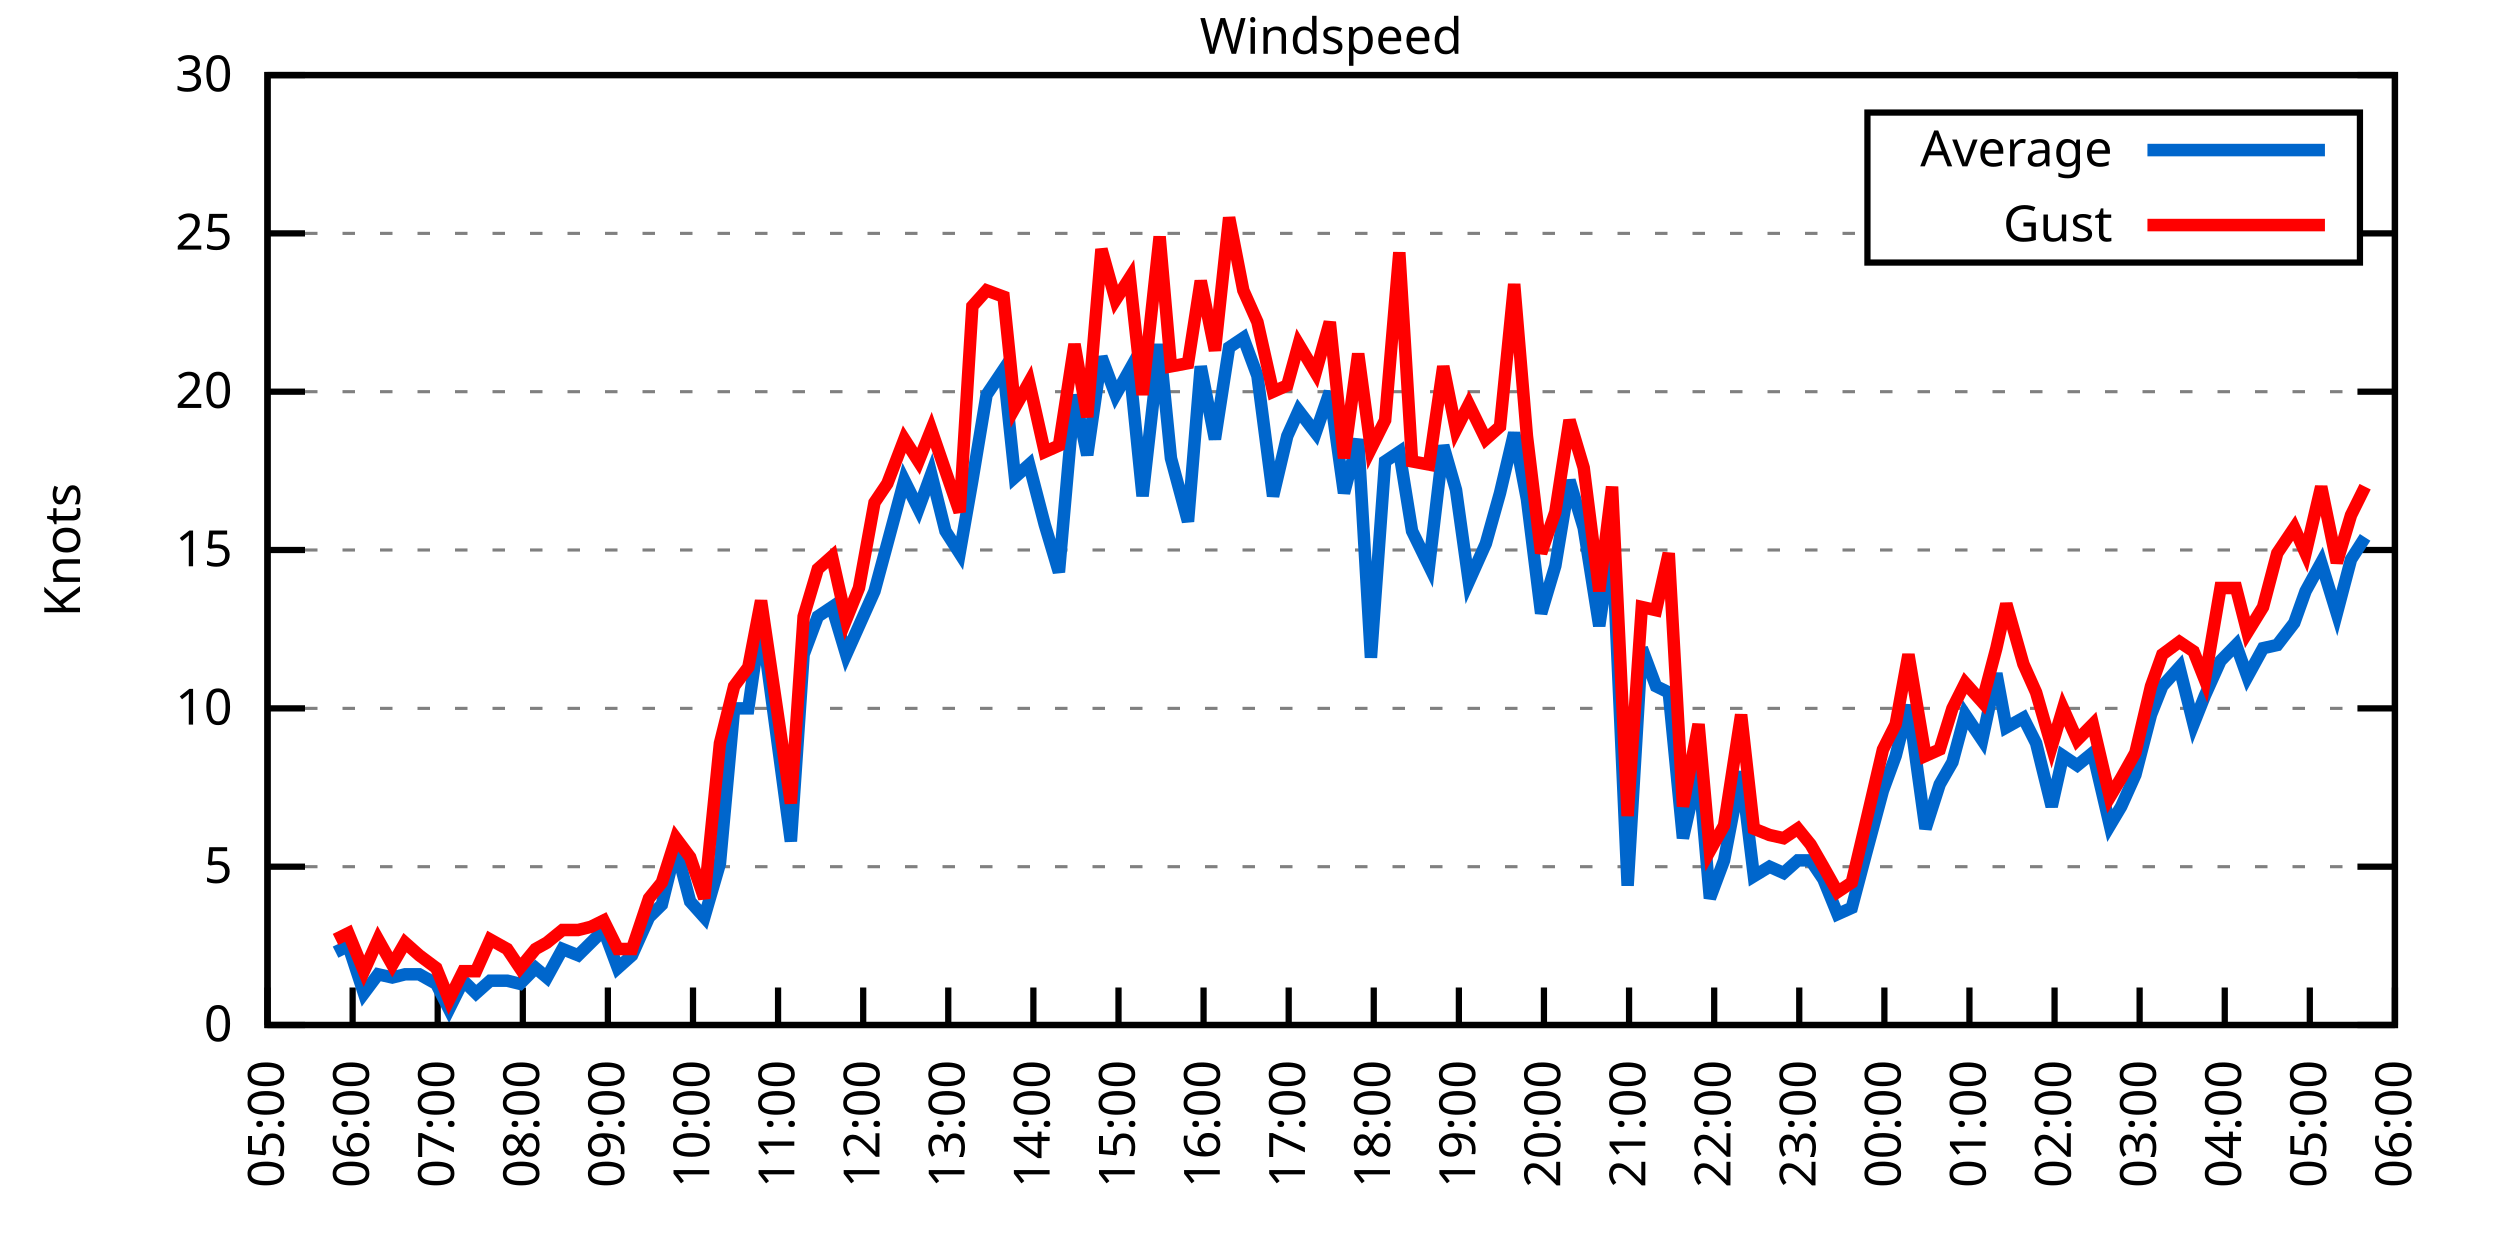
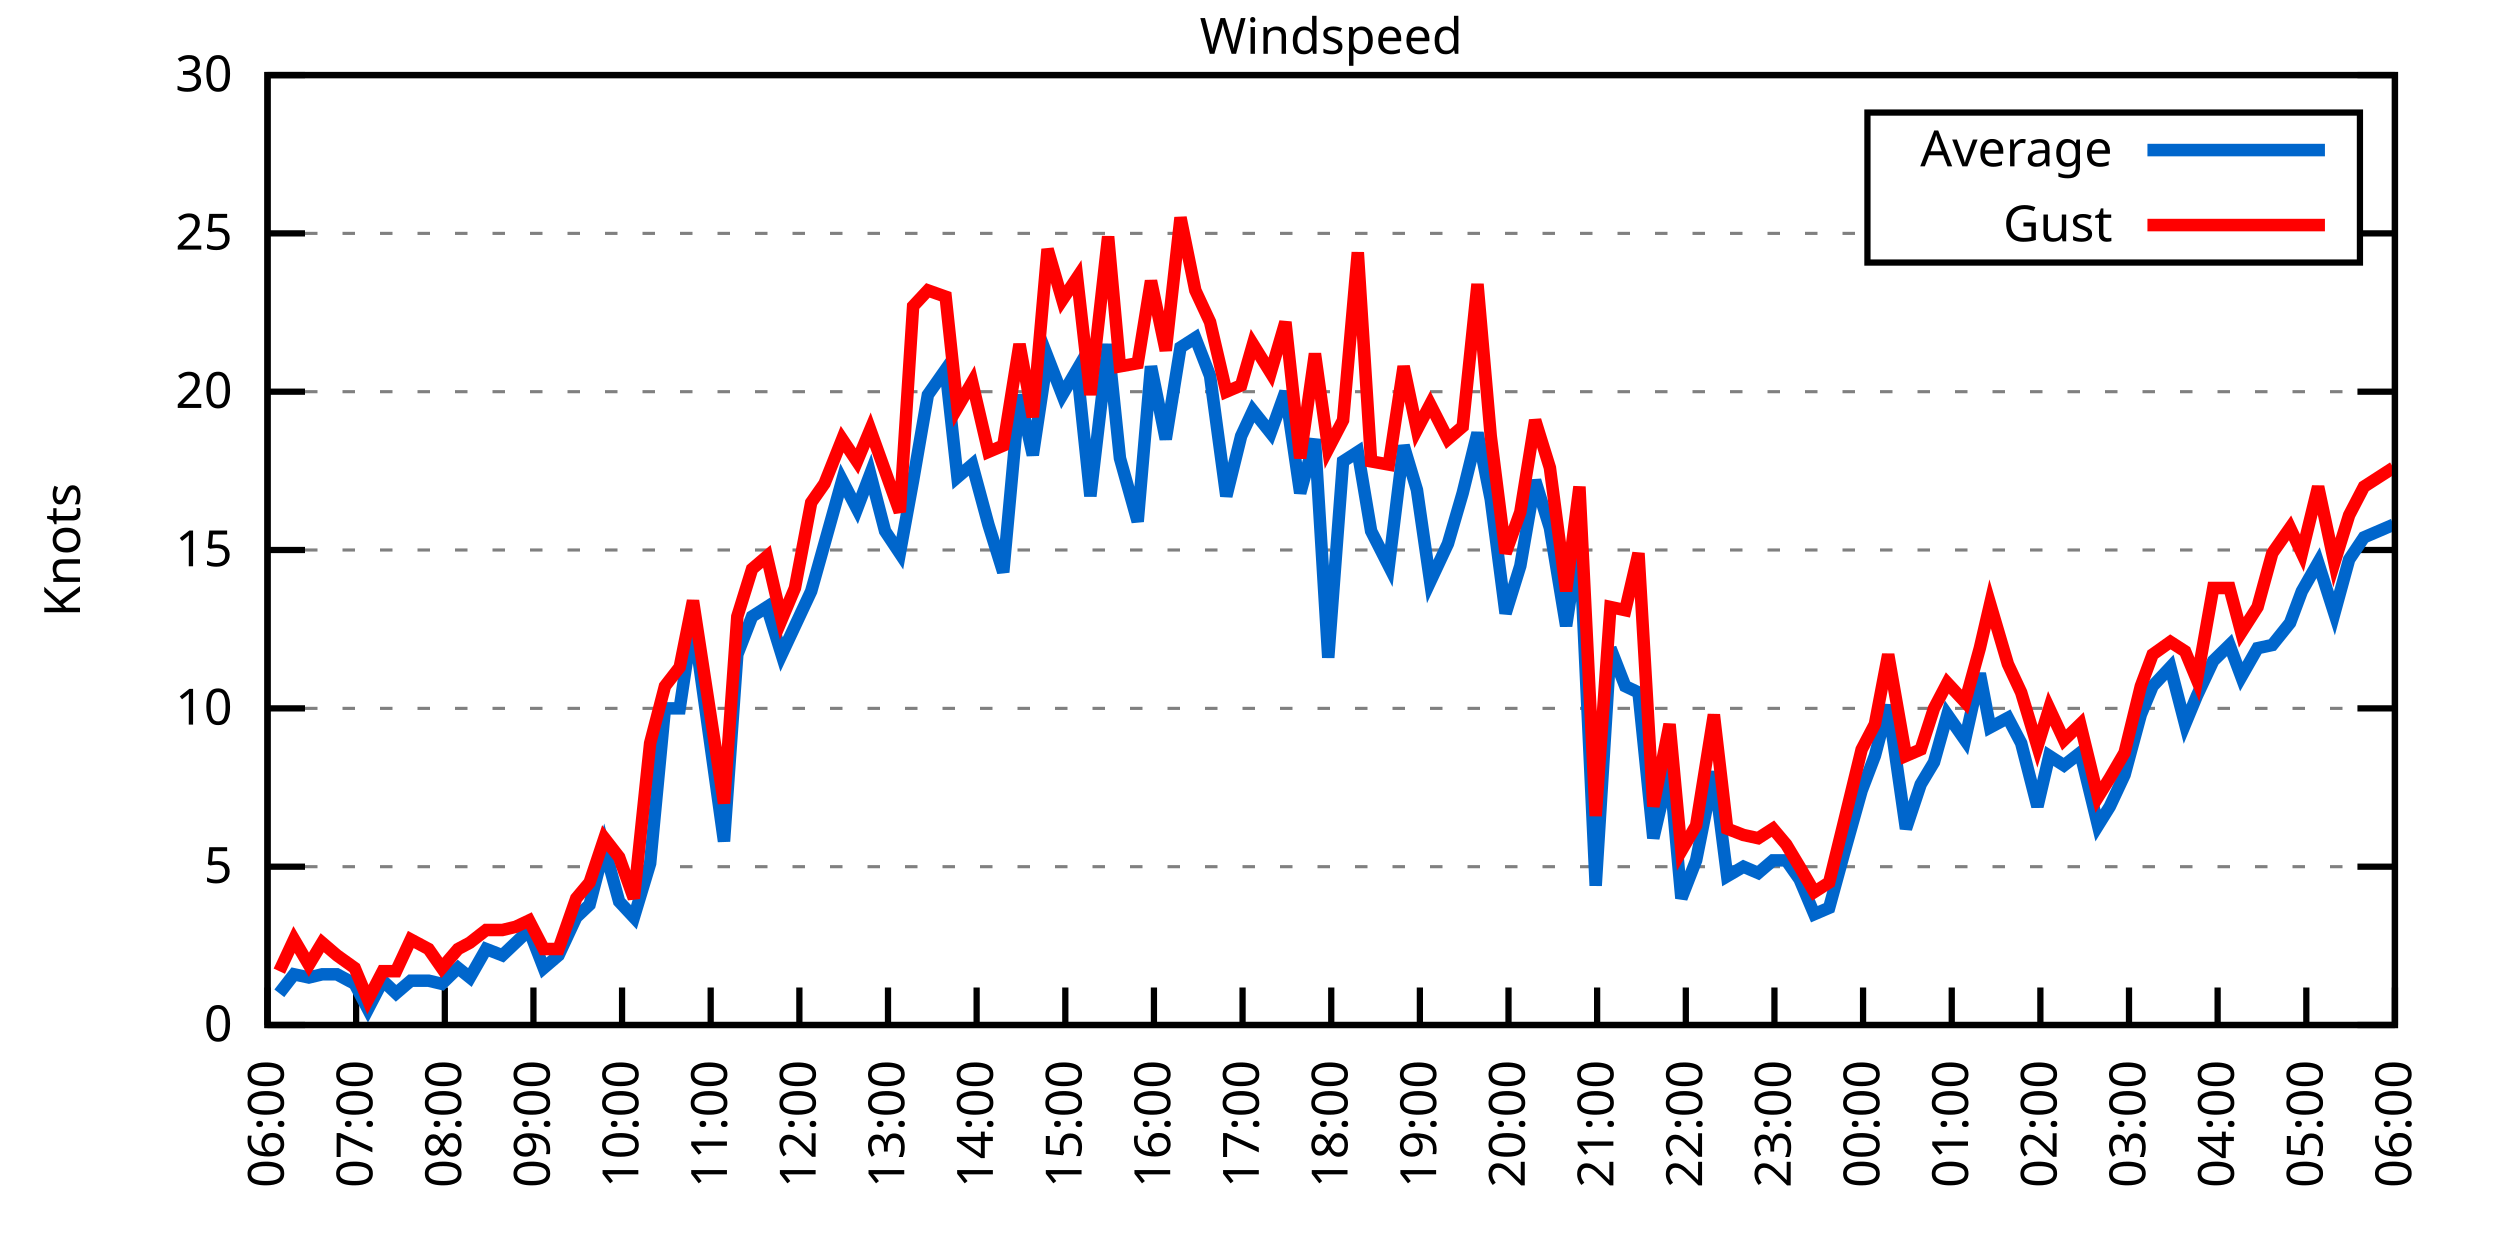
<svg xmlns="http://www.w3.org/2000/svg" xmlns:xlink="http://www.w3.org/1999/xlink" width="400" height="200" viewBox="0 0 400 200">
  <g id="gnuplot_canvas">
    <rect x="0" y="0" width="400" height="200" fill="none" />
    <defs>
      <circle id="gpDot" r="0.5" stroke-width="0.5" stroke="currentColor" />
      <path id="gpPt0" stroke-width="0.333" stroke="currentColor" d="M-1,0 h2 M0,-1 v2" />
      <path id="gpPt1" stroke-width="0.333" stroke="currentColor" d="M-1,-1 L1,1 M1,-1 L-1,1" />
      <path id="gpPt2" stroke-width="0.333" stroke="currentColor" d="M-1,0 L1,0 M0,-1 L0,1 M-1,-1 L1,1 M-1,1 L1,-1" />
      <rect id="gpPt3" stroke-width="0.333" stroke="currentColor" x="-1" y="-1" width="2" height="2" />
      <rect id="gpPt4" stroke-width="0.333" stroke="currentColor" fill="currentColor" x="-1" y="-1" width="2" height="2" />
      <circle id="gpPt5" stroke-width="0.333" stroke="currentColor" cx="0" cy="0" r="1" />
      <use xlink:href="#gpPt5" id="gpPt6" fill="currentColor" stroke="none" />
      <path id="gpPt7" stroke-width="0.333" stroke="currentColor" d="M0,-1.33 L-1.33,0.67 L1.33,0.67 z" />
      <use xlink:href="#gpPt7" id="gpPt8" fill="currentColor" stroke="none" />
      <use xlink:href="#gpPt7" id="gpPt9" stroke="currentColor" transform="rotate(180)" />
      <use xlink:href="#gpPt9" id="gpPt10" fill="currentColor" stroke="none" />
      <use xlink:href="#gpPt3" id="gpPt11" stroke="currentColor" transform="rotate(45)" />
      <use xlink:href="#gpPt11" id="gpPt12" fill="currentColor" stroke="none" />
      <path id="gpPt13" stroke-width="0.333" stroke="currentColor" d="M0,1.330 L1.265,0.411 L0.782,-1.067 L-0.782,-1.076 L-1.265,0.411 z" />
      <use xlink:href="#gpPt13" id="gpPt14" fill="currentColor" stroke="none" />
      <filter id="textbox" filterUnits="objectBoundingBox" x="0" y="0" height="1" width="1">
        <feFlood flood-color="white" flood-opacity="1" result="bgnd" />
        <feComposite in="SourceGraphic" in2="bgnd" operator="atop" />
      </filter>
      <filter id="greybox" filterUnits="objectBoundingBox" x="0" y="0" height="1" width="1">
        <feFlood flood-color="lightgrey" flood-opacity="1" result="grey" />
        <feComposite in="SourceGraphic" in2="grey" operator="atop" />
      </filter>
    </defs>
    <g fill="none" color="white" stroke="currentColor" stroke-width="1.00" stroke-linecap="butt" stroke-linejoin="miter">
</g>
    <g fill="none" color="black" stroke="currentColor" stroke-width="1.00" stroke-linecap="butt" stroke-linejoin="miter">
      <g stroke="none" shape-rendering="crispEdges">
        <polygon fill="rgb(255, 255, 255)" points="42.80,164.00 383.18,164.00 383.18,12.02 42.80,12.02 " />
      </g>
    </g>
    <g fill="none" color="black" stroke="currentColor" stroke-width="1.00" stroke-linecap="butt" stroke-linejoin="miter">
</g>
    <g fill="none" color="black" stroke="black" stroke-width="0.50" stroke-linecap="butt" stroke-linejoin="miter">
</g>
    <g fill="none" color="gray" stroke="currentColor" stroke-width="0.50" stroke-linecap="butt" stroke-linejoin="miter">
      <path stroke="gray" stroke-dasharray="2,4" class="gridline" d="M42.80,164.00 L383.19,164.00  " />
    </g>
    <g fill="none" color="gray" stroke="gray" stroke-width="1.00" stroke-linecap="butt" stroke-linejoin="miter">
</g>
    <g fill="none" color="black" stroke="currentColor" stroke-width="1.00" stroke-linecap="butt" stroke-linejoin="miter">
      <path stroke="black" d="M42.80,164.00 L48.80,164.00 M383.19,164.00 L377.19,164.00  " />
      <g transform="translate(37.20,166.60)" stroke="none" fill="black" font-family="Sans" font-size="8.00" text-anchor="end">
        <text>
          <tspan font-family="Sans"> 0</tspan>
        </text>
      </g>
    </g>
    <g fill="none" color="black" stroke="currentColor" stroke-width="1.00" stroke-linecap="butt" stroke-linejoin="miter">
</g>
    <g fill="none" color="black" stroke="black" stroke-width="0.50" stroke-linecap="butt" stroke-linejoin="miter">
</g>
    <g fill="none" color="gray" stroke="currentColor" stroke-width="0.50" stroke-linecap="butt" stroke-linejoin="miter">
      <path stroke="gray" stroke-dasharray="2,4" class="gridline" d="M42.80,138.67 L383.19,138.67  " />
    </g>
    <g fill="none" color="gray" stroke="gray" stroke-width="1.00" stroke-linecap="butt" stroke-linejoin="miter">
</g>
    <g fill="none" color="black" stroke="currentColor" stroke-width="1.00" stroke-linecap="butt" stroke-linejoin="miter">
      <path stroke="black" d="M42.80,138.67 L48.80,138.67 M383.19,138.67 L377.19,138.67  " />
      <g transform="translate(37.20,141.27)" stroke="none" fill="black" font-family="Sans" font-size="8.00" text-anchor="end">
        <text>
          <tspan font-family="Sans"> 5</tspan>
        </text>
      </g>
    </g>
    <g fill="none" color="black" stroke="currentColor" stroke-width="1.00" stroke-linecap="butt" stroke-linejoin="miter">
</g>
    <g fill="none" color="black" stroke="black" stroke-width="0.50" stroke-linecap="butt" stroke-linejoin="miter">
</g>
    <g fill="none" color="gray" stroke="currentColor" stroke-width="0.50" stroke-linecap="butt" stroke-linejoin="miter">
      <path stroke="gray" stroke-dasharray="2,4" class="gridline" d="M42.80,113.34 L383.19,113.34  " />
    </g>
    <g fill="none" color="gray" stroke="gray" stroke-width="1.00" stroke-linecap="butt" stroke-linejoin="miter">
</g>
    <g fill="none" color="black" stroke="currentColor" stroke-width="1.00" stroke-linecap="butt" stroke-linejoin="miter">
      <path stroke="black" d="M42.80,113.34 L48.80,113.34 M383.19,113.34 L377.19,113.34  " />
      <g transform="translate(37.20,115.94)" stroke="none" fill="black" font-family="Sans" font-size="8.00" text-anchor="end">
        <text>
          <tspan font-family="Sans"> 10</tspan>
        </text>
      </g>
    </g>
    <g fill="none" color="black" stroke="currentColor" stroke-width="1.00" stroke-linecap="butt" stroke-linejoin="miter">
</g>
    <g fill="none" color="black" stroke="black" stroke-width="0.50" stroke-linecap="butt" stroke-linejoin="miter">
</g>
    <g fill="none" color="gray" stroke="currentColor" stroke-width="0.50" stroke-linecap="butt" stroke-linejoin="miter">
      <path stroke="gray" stroke-dasharray="2,4" class="gridline" d="M42.80,88.00 L383.19,88.00  " />
    </g>
    <g fill="none" color="gray" stroke="gray" stroke-width="1.00" stroke-linecap="butt" stroke-linejoin="miter">
</g>
    <g fill="none" color="black" stroke="currentColor" stroke-width="1.00" stroke-linecap="butt" stroke-linejoin="miter">
      <path stroke="black" d="M42.80,88.00 L48.80,88.00 M383.19,88.00 L377.19,88.00  " />
      <g transform="translate(37.20,90.60)" stroke="none" fill="black" font-family="Sans" font-size="8.00" text-anchor="end">
        <text>
          <tspan font-family="Sans"> 15</tspan>
        </text>
      </g>
    </g>
    <g fill="none" color="black" stroke="currentColor" stroke-width="1.00" stroke-linecap="butt" stroke-linejoin="miter">
</g>
    <g fill="none" color="black" stroke="black" stroke-width="0.50" stroke-linecap="butt" stroke-linejoin="miter">
</g>
    <g fill="none" color="gray" stroke="currentColor" stroke-width="0.50" stroke-linecap="butt" stroke-linejoin="miter">
      <path stroke="gray" stroke-dasharray="2,4" class="gridline" d="M42.80,62.67 L383.19,62.67  " />
    </g>
    <g fill="none" color="gray" stroke="gray" stroke-width="1.00" stroke-linecap="butt" stroke-linejoin="miter">
</g>
    <g fill="none" color="black" stroke="currentColor" stroke-width="1.00" stroke-linecap="butt" stroke-linejoin="miter">
      <path stroke="black" d="M42.80,62.67 L48.80,62.67 M383.19,62.67 L377.19,62.67  " />
      <g transform="translate(37.20,65.27)" stroke="none" fill="black" font-family="Sans" font-size="8.00" text-anchor="end">
        <text>
          <tspan font-family="Sans"> 20</tspan>
        </text>
      </g>
    </g>
    <g fill="none" color="black" stroke="currentColor" stroke-width="1.00" stroke-linecap="butt" stroke-linejoin="miter">
</g>
    <g fill="none" color="black" stroke="black" stroke-width="0.50" stroke-linecap="butt" stroke-linejoin="miter">
</g>
    <g fill="none" color="gray" stroke="currentColor" stroke-width="0.50" stroke-linecap="butt" stroke-linejoin="miter">
      <path stroke="gray" stroke-dasharray="2,4" class="gridline" d="M42.80,37.34 L298.79,37.34 M377.59,37.34 L383.19,37.34  " />
    </g>
    <g fill="none" color="gray" stroke="gray" stroke-width="1.00" stroke-linecap="butt" stroke-linejoin="miter">
</g>
    <g fill="none" color="black" stroke="currentColor" stroke-width="1.00" stroke-linecap="butt" stroke-linejoin="miter">
      <path stroke="black" d="M42.80,37.34 L48.80,37.34 M383.19,37.34 L377.19,37.34  " />
      <g transform="translate(37.20,39.94)" stroke="none" fill="black" font-family="Sans" font-size="8.00" text-anchor="end">
        <text>
          <tspan font-family="Sans"> 25</tspan>
        </text>
      </g>
    </g>
    <g fill="none" color="black" stroke="currentColor" stroke-width="1.00" stroke-linecap="butt" stroke-linejoin="miter">
</g>
    <g fill="none" color="black" stroke="black" stroke-width="0.50" stroke-linecap="butt" stroke-linejoin="miter">
</g>
    <g fill="none" color="gray" stroke="currentColor" stroke-width="0.50" stroke-linecap="butt" stroke-linejoin="miter">
      <path stroke="gray" stroke-dasharray="2,4" class="gridline" d="M42.80,12.01 L383.19,12.01  " />
    </g>
    <g fill="none" color="gray" stroke="gray" stroke-width="1.00" stroke-linecap="butt" stroke-linejoin="miter">
</g>
    <g fill="none" color="black" stroke="currentColor" stroke-width="1.00" stroke-linecap="butt" stroke-linejoin="miter">
      <path stroke="black" d="M42.80,12.01 L48.80,12.01 M383.19,12.01 L377.19,12.01  " />
      <g transform="translate(37.20,14.61)" stroke="none" fill="black" font-family="Sans" font-size="8.00" text-anchor="end">
        <text>
          <tspan font-family="Sans"> 30</tspan>
        </text>
      </g>
    </g>
    <g fill="none" color="black" stroke="currentColor" stroke-width="1.00" stroke-linecap="butt" stroke-linejoin="miter">
      <path stroke="black" d="M42.80,164.00 L42.80,158.00  " />
      <g transform="translate(45.40,169.60) rotate(270.00)" stroke="none" fill="black" font-family="Sans" font-size="8.00" text-anchor="end">
        <text>
-           <tspan font-family="Sans">05:00</tspan>
-         </text>
-       </g>
-     </g>
-     <g fill="none" color="black" stroke="currentColor" stroke-width="1.00" stroke-linecap="butt" stroke-linejoin="miter">
-       <path stroke="black" d="M56.42,164.00 L56.42,158.00  " />
-       <g transform="translate(59.02,169.60) rotate(270.00)" stroke="none" fill="black" font-family="Sans" font-size="8.00" text-anchor="end">
-         <text>
          <tspan font-family="Sans">06:00</tspan>
        </text>
      </g>
    </g>
    <g fill="none" color="black" stroke="currentColor" stroke-width="1.00" stroke-linecap="butt" stroke-linejoin="miter">
-       <path stroke="black" d="M70.03,164.00 L70.03,158.00  " />
-       <g transform="translate(72.63,169.60) rotate(270.00)" stroke="none" fill="black" font-family="Sans" font-size="8.00" text-anchor="end">
+       <path stroke="black" d="M56.98,164.00 L56.98,158.00  " />
+       <g transform="translate(59.58,169.60) rotate(270.00)" stroke="none" fill="black" font-family="Sans" font-size="8.00" text-anchor="end">
        <text>
          <tspan font-family="Sans">07:00</tspan>
        </text>
      </g>
    </g>
    <g fill="none" color="black" stroke="currentColor" stroke-width="1.00" stroke-linecap="butt" stroke-linejoin="miter">
-       <path stroke="black" d="M83.65,164.00 L83.65,158.00  " />
-       <g transform="translate(86.25,169.60) rotate(270.00)" stroke="none" fill="black" font-family="Sans" font-size="8.00" text-anchor="end">
+       <path stroke="black" d="M71.17,164.00 L71.17,158.00  " />
+       <g transform="translate(73.77,169.60) rotate(270.00)" stroke="none" fill="black" font-family="Sans" font-size="8.00" text-anchor="end">
        <text>
          <tspan font-family="Sans">08:00</tspan>
        </text>
      </g>
    </g>
    <g fill="none" color="black" stroke="currentColor" stroke-width="1.00" stroke-linecap="butt" stroke-linejoin="miter">
-       <path stroke="black" d="M97.26,164.00 L97.26,158.00  " />
-       <g transform="translate(99.86,169.60) rotate(270.00)" stroke="none" fill="black" font-family="Sans" font-size="8.00" text-anchor="end">
+       <path stroke="black" d="M85.35,164.00 L85.35,158.00  " />
+       <g transform="translate(87.95,169.60) rotate(270.00)" stroke="none" fill="black" font-family="Sans" font-size="8.00" text-anchor="end">
        <text>
          <tspan font-family="Sans">09:00</tspan>
        </text>
      </g>
    </g>
    <g fill="none" color="black" stroke="currentColor" stroke-width="1.00" stroke-linecap="butt" stroke-linejoin="miter">
-       <path stroke="black" d="M110.88,164.00 L110.88,158.00  " />
-       <g transform="translate(113.48,169.60) rotate(270.00)" stroke="none" fill="black" font-family="Sans" font-size="8.00" text-anchor="end">
+       <path stroke="black" d="M99.53,164.00 L99.53,158.00  " />
+       <g transform="translate(102.13,169.60) rotate(270.00)" stroke="none" fill="black" font-family="Sans" font-size="8.00" text-anchor="end">
        <text>
          <tspan font-family="Sans">10:00</tspan>
        </text>
      </g>
    </g>
    <g fill="none" color="black" stroke="currentColor" stroke-width="1.00" stroke-linecap="butt" stroke-linejoin="miter">
-       <path stroke="black" d="M124.49,164.00 L124.49,158.00  " />
-       <g transform="translate(127.09,169.60) rotate(270.00)" stroke="none" fill="black" font-family="Sans" font-size="8.00" text-anchor="end">
+       <path stroke="black" d="M113.71,164.00 L113.71,158.00  " />
+       <g transform="translate(116.31,169.60) rotate(270.00)" stroke="none" fill="black" font-family="Sans" font-size="8.00" text-anchor="end">
        <text>
          <tspan font-family="Sans">11:00</tspan>
        </text>
      </g>
    </g>
    <g fill="none" color="black" stroke="currentColor" stroke-width="1.00" stroke-linecap="butt" stroke-linejoin="miter">
-       <path stroke="black" d="M138.11,164.00 L138.11,158.00  " />
-       <g transform="translate(140.71,169.60) rotate(270.00)" stroke="none" fill="black" font-family="Sans" font-size="8.00" text-anchor="end">
+       <path stroke="black" d="M127.90,164.00 L127.90,158.00  " />
+       <g transform="translate(130.50,169.60) rotate(270.00)" stroke="none" fill="black" font-family="Sans" font-size="8.00" text-anchor="end">
        <text>
          <tspan font-family="Sans">12:00</tspan>
        </text>
      </g>
    </g>
    <g fill="none" color="black" stroke="currentColor" stroke-width="1.00" stroke-linecap="butt" stroke-linejoin="miter">
-       <path stroke="black" d="M151.72,164.00 L151.72,158.00  " />
-       <g transform="translate(154.32,169.60) rotate(270.00)" stroke="none" fill="black" font-family="Sans" font-size="8.00" text-anchor="end">
+       <path stroke="black" d="M142.08,164.00 L142.08,158.00  " />
+       <g transform="translate(144.68,169.60) rotate(270.00)" stroke="none" fill="black" font-family="Sans" font-size="8.00" text-anchor="end">
        <text>
          <tspan font-family="Sans">13:00</tspan>
        </text>
      </g>
    </g>
    <g fill="none" color="black" stroke="currentColor" stroke-width="1.00" stroke-linecap="butt" stroke-linejoin="miter">
-       <path stroke="black" d="M165.34,164.00 L165.34,158.00  " />
-       <g transform="translate(167.94,169.60) rotate(270.00)" stroke="none" fill="black" font-family="Sans" font-size="8.00" text-anchor="end">
+       <path stroke="black" d="M156.26,164.00 L156.26,158.00  " />
+       <g transform="translate(158.86,169.60) rotate(270.00)" stroke="none" fill="black" font-family="Sans" font-size="8.00" text-anchor="end">
        <text>
          <tspan font-family="Sans">14:00</tspan>
        </text>
      </g>
    </g>
    <g fill="none" color="black" stroke="currentColor" stroke-width="1.00" stroke-linecap="butt" stroke-linejoin="miter">
-       <path stroke="black" d="M178.96,164.00 L178.96,158.00  " />
-       <g transform="translate(181.56,169.60) rotate(270.00)" stroke="none" fill="black" font-family="Sans" font-size="8.00" text-anchor="end">
+       <path stroke="black" d="M170.45,164.00 L170.45,158.00  " />
+       <g transform="translate(173.05,169.60) rotate(270.00)" stroke="none" fill="black" font-family="Sans" font-size="8.00" text-anchor="end">
        <text>
          <tspan font-family="Sans">15:00</tspan>
        </text>
      </g>
    </g>
    <g fill="none" color="black" stroke="currentColor" stroke-width="1.00" stroke-linecap="butt" stroke-linejoin="miter">
-       <path stroke="black" d="M192.57,164.00 L192.57,158.00  " />
-       <g transform="translate(195.17,169.60) rotate(270.00)" stroke="none" fill="black" font-family="Sans" font-size="8.00" text-anchor="end">
+       <path stroke="black" d="M184.63,164.00 L184.63,158.00  " />
+       <g transform="translate(187.23,169.60) rotate(270.00)" stroke="none" fill="black" font-family="Sans" font-size="8.00" text-anchor="end">
        <text>
          <tspan font-family="Sans">16:00</tspan>
        </text>
      </g>
    </g>
    <g fill="none" color="black" stroke="currentColor" stroke-width="1.00" stroke-linecap="butt" stroke-linejoin="miter">
-       <path stroke="black" d="M206.19,164.00 L206.19,158.00  " />
-       <g transform="translate(208.79,169.60) rotate(270.00)" stroke="none" fill="black" font-family="Sans" font-size="8.00" text-anchor="end">
+       <path stroke="black" d="M198.81,164.00 L198.81,158.00  " />
+       <g transform="translate(201.41,169.60) rotate(270.00)" stroke="none" fill="black" font-family="Sans" font-size="8.00" text-anchor="end">
        <text>
          <tspan font-family="Sans">17:00</tspan>
        </text>
      </g>
    </g>
    <g fill="none" color="black" stroke="currentColor" stroke-width="1.00" stroke-linecap="butt" stroke-linejoin="miter">
-       <path stroke="black" d="M219.80,164.00 L219.80,158.00  " />
-       <g transform="translate(222.40,169.60) rotate(270.00)" stroke="none" fill="black" font-family="Sans" font-size="8.00" text-anchor="end">
+       <path stroke="black" d="M213.00,164.00 L213.00,158.00  " />
+       <g transform="translate(215.60,169.60) rotate(270.00)" stroke="none" fill="black" font-family="Sans" font-size="8.00" text-anchor="end">
        <text>
          <tspan font-family="Sans">18:00</tspan>
        </text>
      </g>
    </g>
    <g fill="none" color="black" stroke="currentColor" stroke-width="1.00" stroke-linecap="butt" stroke-linejoin="miter">
-       <path stroke="black" d="M233.42,164.00 L233.42,158.00  " />
-       <g transform="translate(236.02,169.60) rotate(270.00)" stroke="none" fill="black" font-family="Sans" font-size="8.00" text-anchor="end">
+       <path stroke="black" d="M227.18,164.00 L227.18,158.00  " />
+       <g transform="translate(229.78,169.60) rotate(270.00)" stroke="none" fill="black" font-family="Sans" font-size="8.00" text-anchor="end">
        <text>
          <tspan font-family="Sans">19:00</tspan>
        </text>
      </g>
    </g>
    <g fill="none" color="black" stroke="currentColor" stroke-width="1.00" stroke-linecap="butt" stroke-linejoin="miter">
-       <path stroke="black" d="M247.03,164.00 L247.03,158.00  " />
-       <g transform="translate(249.63,169.60) rotate(270.00)" stroke="none" fill="black" font-family="Sans" font-size="8.00" text-anchor="end">
+       <path stroke="black" d="M241.36,164.00 L241.36,158.00  " />
+       <g transform="translate(243.96,169.60) rotate(270.00)" stroke="none" fill="black" font-family="Sans" font-size="8.00" text-anchor="end">
        <text>
          <tspan font-family="Sans">20:00</tspan>
        </text>
      </g>
    </g>
    <g fill="none" color="black" stroke="currentColor" stroke-width="1.00" stroke-linecap="butt" stroke-linejoin="miter">
-       <path stroke="black" d="M260.65,164.00 L260.65,158.00  " />
-       <g transform="translate(263.25,169.60) rotate(270.00)" stroke="none" fill="black" font-family="Sans" font-size="8.00" text-anchor="end">
+       <path stroke="black" d="M255.54,164.00 L255.54,158.00  " />
+       <g transform="translate(258.14,169.60) rotate(270.00)" stroke="none" fill="black" font-family="Sans" font-size="8.00" text-anchor="end">
        <text>
          <tspan font-family="Sans">21:00</tspan>
        </text>
      </g>
    </g>
    <g fill="none" color="black" stroke="currentColor" stroke-width="1.00" stroke-linecap="butt" stroke-linejoin="miter">
-       <path stroke="black" d="M274.27,164.00 L274.27,158.00  " />
-       <g transform="translate(276.87,169.60) rotate(270.00)" stroke="none" fill="black" font-family="Sans" font-size="8.00" text-anchor="end">
+       <path stroke="black" d="M269.73,164.00 L269.73,158.00  " />
+       <g transform="translate(272.33,169.60) rotate(270.00)" stroke="none" fill="black" font-family="Sans" font-size="8.00" text-anchor="end">
        <text>
          <tspan font-family="Sans">22:00</tspan>
        </text>
      </g>
    </g>
    <g fill="none" color="black" stroke="currentColor" stroke-width="1.00" stroke-linecap="butt" stroke-linejoin="miter">
-       <path stroke="black" d="M287.88,164.00 L287.88,158.00  " />
-       <g transform="translate(290.48,169.60) rotate(270.00)" stroke="none" fill="black" font-family="Sans" font-size="8.00" text-anchor="end">
+       <path stroke="black" d="M283.91,164.00 L283.91,158.00  " />
+       <g transform="translate(286.51,169.60) rotate(270.00)" stroke="none" fill="black" font-family="Sans" font-size="8.00" text-anchor="end">
        <text>
          <tspan font-family="Sans">23:00</tspan>
        </text>
      </g>
    </g>
    <g fill="none" color="black" stroke="currentColor" stroke-width="1.00" stroke-linecap="butt" stroke-linejoin="miter">
-       <path stroke="black" d="M301.50,164.00 L301.50,158.00  " />
-       <g transform="translate(304.10,169.60) rotate(270.00)" stroke="none" fill="black" font-family="Sans" font-size="8.00" text-anchor="end">
+       <path stroke="black" d="M298.09,164.00 L298.09,158.00  " />
+       <g transform="translate(300.69,169.60) rotate(270.00)" stroke="none" fill="black" font-family="Sans" font-size="8.00" text-anchor="end">
        <text>
          <tspan font-family="Sans">00:00</tspan>
        </text>
      </g>
    </g>
    <g fill="none" color="black" stroke="currentColor" stroke-width="1.00" stroke-linecap="butt" stroke-linejoin="miter">
-       <path stroke="black" d="M315.11,164.00 L315.11,158.00  " />
-       <g transform="translate(317.71,169.60) rotate(270.00)" stroke="none" fill="black" font-family="Sans" font-size="8.00" text-anchor="end">
+       <path stroke="black" d="M312.28,164.00 L312.28,158.00  " />
+       <g transform="translate(314.88,169.60) rotate(270.00)" stroke="none" fill="black" font-family="Sans" font-size="8.00" text-anchor="end">
        <text>
          <tspan font-family="Sans">01:00</tspan>
        </text>
      </g>
    </g>
    <g fill="none" color="black" stroke="currentColor" stroke-width="1.00" stroke-linecap="butt" stroke-linejoin="miter">
-       <path stroke="black" d="M328.73,164.00 L328.73,158.00  " />
-       <g transform="translate(331.33,169.60) rotate(270.00)" stroke="none" fill="black" font-family="Sans" font-size="8.00" text-anchor="end">
+       <path stroke="black" d="M326.46,164.00 L326.46,158.00  " />
+       <g transform="translate(329.06,169.60) rotate(270.00)" stroke="none" fill="black" font-family="Sans" font-size="8.00" text-anchor="end">
        <text>
          <tspan font-family="Sans">02:00</tspan>
        </text>
      </g>
    </g>
    <g fill="none" color="black" stroke="currentColor" stroke-width="1.00" stroke-linecap="butt" stroke-linejoin="miter">
-       <path stroke="black" d="M342.34,164.00 L342.34,158.00  " />
-       <g transform="translate(344.94,169.60) rotate(270.00)" stroke="none" fill="black" font-family="Sans" font-size="8.00" text-anchor="end">
+       <path stroke="black" d="M340.64,164.00 L340.64,158.00  " />
+       <g transform="translate(343.24,169.60) rotate(270.00)" stroke="none" fill="black" font-family="Sans" font-size="8.00" text-anchor="end">
        <text>
          <tspan font-family="Sans">03:00</tspan>
        </text>
      </g>
    </g>
    <g fill="none" color="black" stroke="currentColor" stroke-width="1.00" stroke-linecap="butt" stroke-linejoin="miter">
-       <path stroke="black" d="M355.96,164.00 L355.96,158.00  " />
-       <g transform="translate(358.56,169.60) rotate(270.00)" stroke="none" fill="black" font-family="Sans" font-size="8.00" text-anchor="end">
+       <path stroke="black" d="M354.82,164.00 L354.82,158.00  " />
+       <g transform="translate(357.42,169.60) rotate(270.00)" stroke="none" fill="black" font-family="Sans" font-size="8.00" text-anchor="end">
        <text>
          <tspan font-family="Sans">04:00</tspan>
        </text>
      </g>
    </g>
    <g fill="none" color="black" stroke="currentColor" stroke-width="1.00" stroke-linecap="butt" stroke-linejoin="miter">
-       <path stroke="black" d="M369.57,164.00 L369.57,158.00  " />
-       <g transform="translate(372.17,169.60) rotate(270.00)" stroke="none" fill="black" font-family="Sans" font-size="8.00" text-anchor="end">
+       <path stroke="black" d="M369.01,164.00 L369.01,158.00  " />
+       <g transform="translate(371.61,169.60) rotate(270.00)" stroke="none" fill="black" font-family="Sans" font-size="8.00" text-anchor="end">
        <text>
          <tspan font-family="Sans">05:00</tspan>
        </text>
      </g>
    </g>
    <g fill="none" color="black" stroke="currentColor" stroke-width="1.00" stroke-linecap="butt" stroke-linejoin="miter">
      <path stroke="black" d="M383.19,164.00 L383.19,158.00  " />
      <g transform="translate(385.79,169.60) rotate(270.00)" stroke="none" fill="black" font-family="Sans" font-size="8.00" text-anchor="end">
        <text>
          <tspan font-family="Sans">06:00</tspan>
        </text>
      </g>
    </g>
    <g fill="none" color="black" stroke="currentColor" stroke-width="1.00" stroke-linecap="butt" stroke-linejoin="miter">
</g>
    <g fill="none" color="black" stroke="currentColor" stroke-width="1.00" stroke-linecap="butt" stroke-linejoin="miter">
      <path stroke="black" d="M42.80,12.01 L42.80,164.00 L383.19,164.00 L383.19,12.01 L42.80,12.01 Z  " />
    </g>
    <g fill="none" color="black" stroke="currentColor" stroke-width="1.00" stroke-linecap="butt" stroke-linejoin="miter">
</g>
    <g fill="none" color="black" stroke="currentColor" stroke-width="1.00" stroke-linecap="butt" stroke-linejoin="miter">
      <path stroke="black" d="M298.79,42.01 L298.79,18.01 L377.59,18.01 L377.59,42.01 L298.79,42.01 Z  " />
    </g>
    <g id="Windspeed_plot_1">
      <g fill="none" color="white" stroke="black" stroke-width="2.00" stroke-linecap="butt" stroke-linejoin="miter">
</g>
      <g fill="none" color="black" stroke="currentColor" stroke-width="2.00" stroke-linecap="butt" stroke-linejoin="miter">
        <g transform="translate(337.99,26.61)" stroke="none" fill="black" font-family="Sans" font-size="8.00" text-anchor="end">
          <text>
            <tspan font-family="Sans">Average</tspan>
          </text>
        </g>
      </g>
      <g fill="none" color="black" stroke="currentColor" stroke-width="2.00" stroke-linecap="butt" stroke-linejoin="miter">
-         <path stroke="rgb(  0, 102, 204)" d="M343.59,24.01 L371.99,24.01 M53.69,152.35 L55.73,151.33 L58.23,158.93 L60.50,155.89 L62.77,156.40 L64.81,155.89   L67.08,155.89 L69.80,157.41 L71.85,161.47 L74.12,156.91 L76.16,158.93 L78.43,156.91 L81.15,156.91 L83.19,157.41   L85.69,154.88 L87.50,156.40 L90.00,151.84 L92.50,152.85 L94.54,150.83 L96.58,148.80 L98.85,154.88 L101.12,152.85   L103.84,146.77 L105.89,144.75 L108.15,135.63 L110.42,144.24 L112.69,146.77 L115.19,138.16 L117.46,113.34 L119.73,113.34   L121.77,99.15 L126.54,134.62 L128.58,104.72 L130.85,98.64 L133.12,97.12 L135.39,104.72 L137.43,100.16 L139.92,94.59   L141.97,86.99 L144.69,76.86 L146.96,81.42 L149.00,75.85 L151.27,84.97 L153.54,88.51 L155.58,76.86 L157.85,63.18   L160.57,59.13 L162.39,76.35 L164.66,74.33 L167.16,83.95 L169.43,91.55 L171.92,63.18 L173.96,72.81 L176.23,57.10   L178.50,63.18 L180.77,59.13 L182.81,79.39 L185.54,55.07 L187.35,73.31 L190.08,83.45 L192.12,58.62 L194.39,70.27   L196.66,55.58 L198.93,54.06 L201.19,60.14 L203.69,79.39 L205.96,69.77 L207.78,65.71 L210.50,69.26 L212.77,62.67   L215.04,78.89 L217.31,70.27 L219.35,105.23 L221.62,73.82 L223.89,72.30 L225.93,84.97 L228.65,90.54 L230.92,71.29   L232.96,78.38 L235.01,93.07 L237.73,86.99 L240.00,78.89 L242.27,69.26 L244.31,79.90 L246.58,98.14 L248.85,90.54   L251.12,76.86 L253.39,84.46 L255.88,100.16 L257.93,85.98 L260.42,141.71 L262.69,103.71 L264.96,109.79 L267.00,110.80   L269.27,134.11 L271.77,122.96 L273.58,143.73 L275.85,137.66 L278.58,123.47 L280.62,140.19 L283.12,138.67 L285.38,139.68   L287.65,137.66 L289.70,137.66 L291.74,140.69 L294.01,146.27 L296.28,145.25 L298.55,136.64 L301.27,126.51 L303.31,120.94   L305.35,112.83 L308.08,132.59 L310.35,125.50 L312.39,121.95 L314.43,114.35 L317.15,118.40 L319.42,107.76 L321.01,116.38   L323.74,114.86 L325.78,118.91 L328.27,129.04 L330.09,120.94 L332.36,122.46 L334.85,120.43 L337.58,132.08 L339.39,129.04   L341.66,123.98 L344.16,114.35 L345.97,109.79 L348.70,106.75 L350.97,115.87 L352.78,111.31 L355.28,105.74 L357.77,103.20   L359.59,108.27 L362.09,103.71 L364.36,103.20 L367.08,99.66 L368.89,94.59 L371.39,90.03 L373.89,98.14 L376.16,89.52   L378.42,85.98  " />
+         <path stroke="rgb(  0, 102, 204)" d="M343.59,24.01 L371.99,24.01 M44.69,158.93 L47.05,155.89 L49.42,156.40 L51.55,155.89 L53.91,155.89 L56.75,157.41   L58.87,161.47 L61.24,156.91 L63.37,158.93 L65.73,156.91 L68.57,156.91 L70.69,157.41 L73.29,154.88 L75.18,156.40   L77.78,151.84 L80.38,152.85 L82.51,150.83 L84.64,148.80 L87.00,154.88 L89.37,152.85 L92.20,146.77 L94.33,144.75   L96.70,135.63 L99.06,144.24 L101.42,146.77 L104.02,138.16 L106.39,113.34 L108.75,113.34 L110.88,99.15 L115.84,134.62   L117.97,104.72 L120.33,98.64 L122.70,97.12 L125.06,104.72 L127.19,100.16 L129.79,94.59 L131.92,86.99 L134.75,76.86   L137.12,81.42 L139.24,75.85 L141.61,84.97 L143.97,88.51 L146.10,76.86 L148.46,63.18 L151.30,59.13 L153.19,76.35   L155.55,74.33 L158.15,83.95 L160.52,91.55 L163.12,63.18 L165.25,72.81 L167.61,57.10 L169.97,63.18 L172.34,59.13   L174.46,79.39 L177.30,55.07 L179.19,73.31 L182.03,83.45 L184.16,58.62 L186.52,70.27 L188.88,55.58 L191.25,54.06   L193.61,60.14 L196.21,79.39 L198.58,69.77 L200.47,65.71 L203.30,69.26 L205.67,62.67 L208.03,78.89 L210.39,70.27   L212.52,105.23 L214.89,73.82 L217.25,72.30 L219.38,84.97 L222.21,90.54 L224.58,71.29 L226.71,78.38 L228.83,93.07   L231.67,86.99 L234.03,78.89 L236.40,69.26 L238.52,79.90 L240.89,98.14 L243.25,90.54 L245.62,76.86 L247.98,84.46   L250.58,100.16 L252.71,85.98 L255.31,141.71 L257.67,103.71 L260.04,109.79 L262.16,110.80 L264.53,134.11 L267.13,122.96   L269.02,143.73 L271.38,137.66 L274.22,123.47 L276.35,140.19 L278.95,138.67 L281.31,139.68 L283.67,137.66 L285.80,137.66   L287.93,140.69 L290.29,146.27 L292.66,145.25 L295.02,136.64 L297.86,126.51 L299.98,120.94 L302.11,112.83 L304.95,132.59   L307.31,125.50 L309.44,121.95 L311.57,114.35 L314.40,118.40 L316.77,107.76 L318.42,116.38 L321.26,114.86 L323.39,118.91   L325.99,129.04 L327.88,120.94 L330.24,122.46 L332.84,120.43 L335.68,132.08 L337.57,129.04 L339.93,123.98 L342.53,114.35   L344.42,109.79 L347.26,106.75 L349.62,115.87 L351.51,111.31 L354.12,105.74 L356.72,103.20 L358.61,108.27 L361.21,103.71   L363.57,103.20 L366.41,99.66 L368.30,94.59 L370.90,90.03 L373.50,98.14 L375.86,89.52 L378.23,85.98 L382.95,83.95    " />
      </g>
    </g>
    <g id="Windspeed_plot_2">
      <g fill="none" color="black" stroke="currentColor" stroke-width="2.00" stroke-linecap="butt" stroke-linejoin="miter">
        <g transform="translate(337.99,38.61)" stroke="none" fill="black" font-family="Sans" font-size="8.00" text-anchor="end">
          <text>
            <tspan font-family="Sans">Gust</tspan>
          </text>
        </g>
      </g>
      <g fill="none" color="black" stroke="currentColor" stroke-width="2.00" stroke-linecap="butt" stroke-linejoin="miter">
-         <path stroke="rgb(255,   0,   0)" d="M343.59,36.01 L371.99,36.01 M53.69,150.32 L55.73,149.31 L58.23,155.39 L60.50,150.32 L62.77,154.37 L64.81,150.83   L67.08,152.85 L69.80,154.88 L71.85,159.95 L74.12,155.39 L76.16,155.39 L78.43,150.32 L81.15,151.84 L83.19,154.88   L85.69,151.84 L87.50,150.83 L90.00,148.80 L92.50,148.80 L94.54,148.29 L96.58,147.28 L98.85,151.84 L101.12,151.84   L103.84,143.73 L105.89,141.20 L108.15,134.11 L110.42,137.15 L112.69,143.73 L115.19,118.91 L117.46,109.79 L119.73,106.75   L121.77,96.11 L126.54,128.54 L128.58,98.64 L130.85,91.04 L133.12,89.02 L135.39,99.15 L137.43,94.08 L139.92,80.41   L141.97,77.37 L144.69,70.27 L146.96,73.82 L149.00,68.75 L151.27,75.34 L153.54,81.93 L155.58,48.99 L157.85,46.46   L160.57,47.47 L162.39,65.21 L164.66,61.15 L167.16,72.30 L169.43,71.29 L171.92,55.07 L173.96,66.73 L176.23,39.87   L178.50,47.98 L180.77,44.43 L182.81,63.18 L185.54,37.85 L187.35,58.62 L190.08,58.11 L192.12,44.94 L194.39,56.09   L196.66,34.81 L198.93,46.46 L201.19,51.53 L203.69,62.67 L205.96,61.66 L207.78,55.07 L210.50,59.63 L212.77,51.53   L215.04,73.31 L217.31,56.59 L219.35,71.79 L221.62,67.23 L223.89,40.38 L225.93,73.82 L228.65,74.33 L230.92,58.62   L232.96,68.75 L235.01,64.70 L237.73,70.27 L240.00,68.25 L242.27,45.45 L244.31,69.77 L246.58,88.51 L248.85,81.93   L251.12,67.23 L253.39,74.83 L255.88,94.59 L257.93,77.87 L260.42,130.56 L262.69,97.12 L264.96,97.63 L267.00,88.51   L269.27,129.04 L271.77,115.87 L273.58,136.14 L275.85,132.08 L278.58,114.35 L280.62,132.59 L283.12,133.60 L285.38,134.11   L287.65,132.59 L289.70,135.12 L291.74,138.67 L294.01,142.72 L296.28,141.20 L298.55,131.58 L301.27,119.92 L303.31,115.87   L305.35,104.72 L308.08,120.94 L310.35,119.92 L312.39,113.34 L314.43,109.28 L317.15,112.32 L319.42,103.71 L321.01,96.62   L323.74,106.24 L325.78,110.80 L328.27,119.42 L330.09,113.34 L332.36,118.40 L334.85,115.87 L337.58,127.52 L339.39,124.48   L341.66,120.43 L344.16,109.79 L345.97,104.72 L348.70,102.70 L350.97,104.22 L352.78,108.78 L355.28,94.08 L357.77,94.08   L359.59,101.18 L362.09,97.12 L364.36,88.51 L367.08,84.46 L368.89,88.51 L371.39,77.87 L373.89,90.03 L376.16,82.43   L378.42,77.87  " />
+         <path stroke="rgb(255,   0,   0)" d="M343.59,36.01 L371.99,36.01 M44.69,155.39 L47.05,150.32 L49.42,154.37 L51.55,150.83 L53.91,152.85 L56.75,154.88   L58.87,159.95 L61.24,155.39 L63.37,155.39 L65.73,150.32 L68.57,151.84 L70.69,154.88 L73.29,151.84 L75.18,150.83   L77.78,148.80 L80.38,148.80 L82.51,148.29 L84.64,147.28 L87.00,151.84 L89.37,151.84 L92.20,143.73 L94.33,141.20   L96.70,134.11 L99.06,137.15 L101.42,143.73 L104.02,118.91 L106.39,109.79 L108.75,106.75 L110.88,96.11 L115.84,128.54   L117.97,98.64 L120.33,91.04 L122.70,89.02 L125.06,99.15 L127.19,94.08 L129.79,80.41 L131.92,77.37 L134.75,70.27   L137.12,73.82 L139.24,68.75 L141.61,75.34 L143.97,81.93 L146.10,48.99 L148.46,46.46 L151.30,47.47 L153.19,65.21   L155.55,61.15 L158.15,72.30 L160.52,71.29 L163.12,55.07 L165.25,66.73 L167.61,39.87 L169.97,47.98 L172.34,44.43   L174.46,63.18 L177.30,37.85 L179.19,58.62 L182.03,58.11 L184.16,44.94 L186.52,56.09 L188.88,34.81 L191.25,46.46   L193.61,51.53 L196.21,62.67 L198.58,61.66 L200.47,55.07 L203.30,59.63 L205.67,51.53 L208.03,73.31 L210.39,56.59   L212.52,71.79 L214.89,67.23 L217.25,40.38 L219.38,73.82 L222.21,74.33 L224.58,58.62 L226.71,68.75 L228.83,64.70   L231.67,70.27 L234.03,68.25 L236.40,45.45 L238.52,69.77 L240.89,88.51 L243.25,81.93 L245.62,67.23 L247.98,74.83   L250.58,94.59 L252.71,77.87 L255.31,130.56 L257.67,97.12 L260.04,97.63 L262.16,88.51 L264.53,129.04 L267.13,115.87   L269.02,136.14 L271.38,132.08 L274.22,114.35 L276.35,132.59 L278.95,133.60 L281.31,134.11 L283.67,132.59 L285.80,135.12   L287.93,138.67 L290.29,142.72 L292.66,141.20 L295.02,131.58 L297.86,119.92 L299.98,115.87 L302.11,104.72 L304.95,120.94   L307.31,119.92 L309.44,113.34 L311.57,109.28 L314.40,112.32 L316.77,103.71 L318.42,96.62 L321.26,106.24 L323.39,110.80   L325.99,119.42 L327.88,113.34 L330.24,118.40 L332.84,115.87 L335.68,127.52 L337.57,124.48 L339.93,120.43 L342.53,109.79   L344.42,104.72 L347.26,102.70 L349.62,104.22 L351.51,108.78 L354.12,94.08 L356.72,94.08 L358.61,101.18 L361.21,97.12   L363.57,88.51 L366.41,84.46 L368.30,88.51 L370.90,77.87 L373.50,90.03 L375.86,82.43 L378.23,77.87 L382.95,74.83    " />
      </g>
    </g>
    <g fill="none" color="black" stroke="currentColor" stroke-width="2.00" stroke-linecap="butt" stroke-linejoin="miter">
</g>
    <g fill="none" color="black" stroke="black" stroke-width="1.00" stroke-linecap="butt" stroke-linejoin="miter">
</g>
    <g fill="none" color="black" stroke="currentColor" stroke-width="1.00" stroke-linecap="butt" stroke-linejoin="miter">
      <path stroke="black" d="M42.80,12.01 L42.80,164.00 L383.19,164.00 L383.19,12.01 L42.80,12.01 Z  " />
      <g transform="translate(12.80,88.01) rotate(270.00)" stroke="none" fill="black" font-family="Sans" font-size="8.00" text-anchor="middle">
        <text>
          <tspan font-family="Sans">Knots</tspan>
        </text>
      </g>
    </g>
    <g fill="none" color="black" stroke="currentColor" stroke-width="1.00" stroke-linecap="butt" stroke-linejoin="miter">
</g>
    <g fill="none" color="black" stroke="currentColor" stroke-width="1.00" stroke-linecap="butt" stroke-linejoin="miter">
      <g transform="translate(212.99,8.61)" stroke="none" fill="black" font-family="Sans" font-size="8.00" text-anchor="middle">
        <text>
          <tspan font-family="Sans">Windspeed</tspan>
        </text>
      </g>
    </g>
    <g fill="none" color="black" stroke="currentColor" stroke-width="1.00" stroke-linecap="butt" stroke-linejoin="miter">
</g>
  </g>
</svg>
